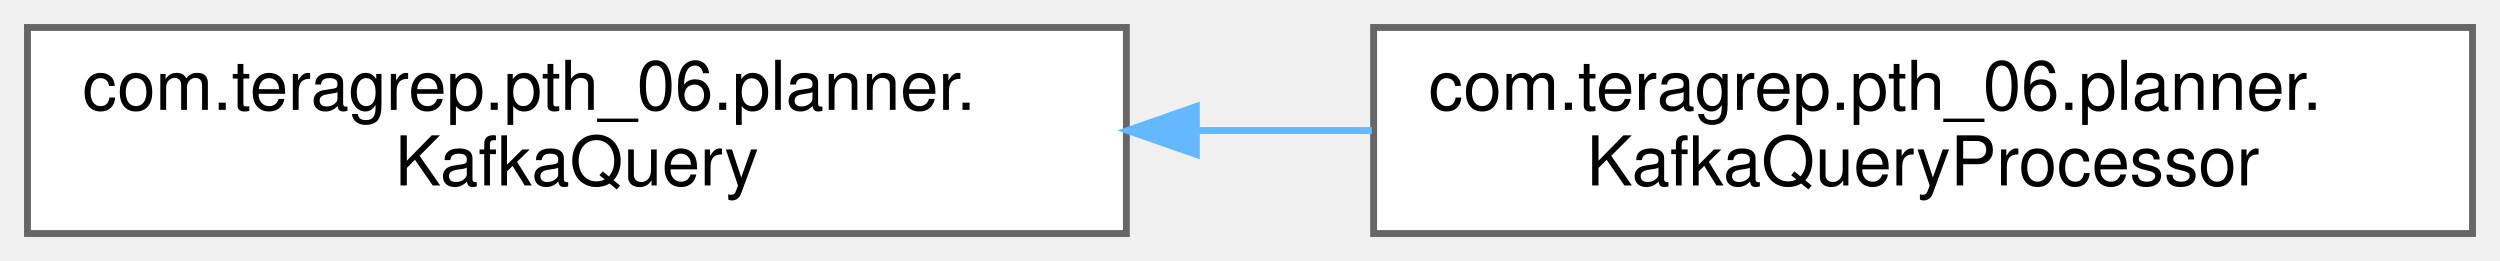
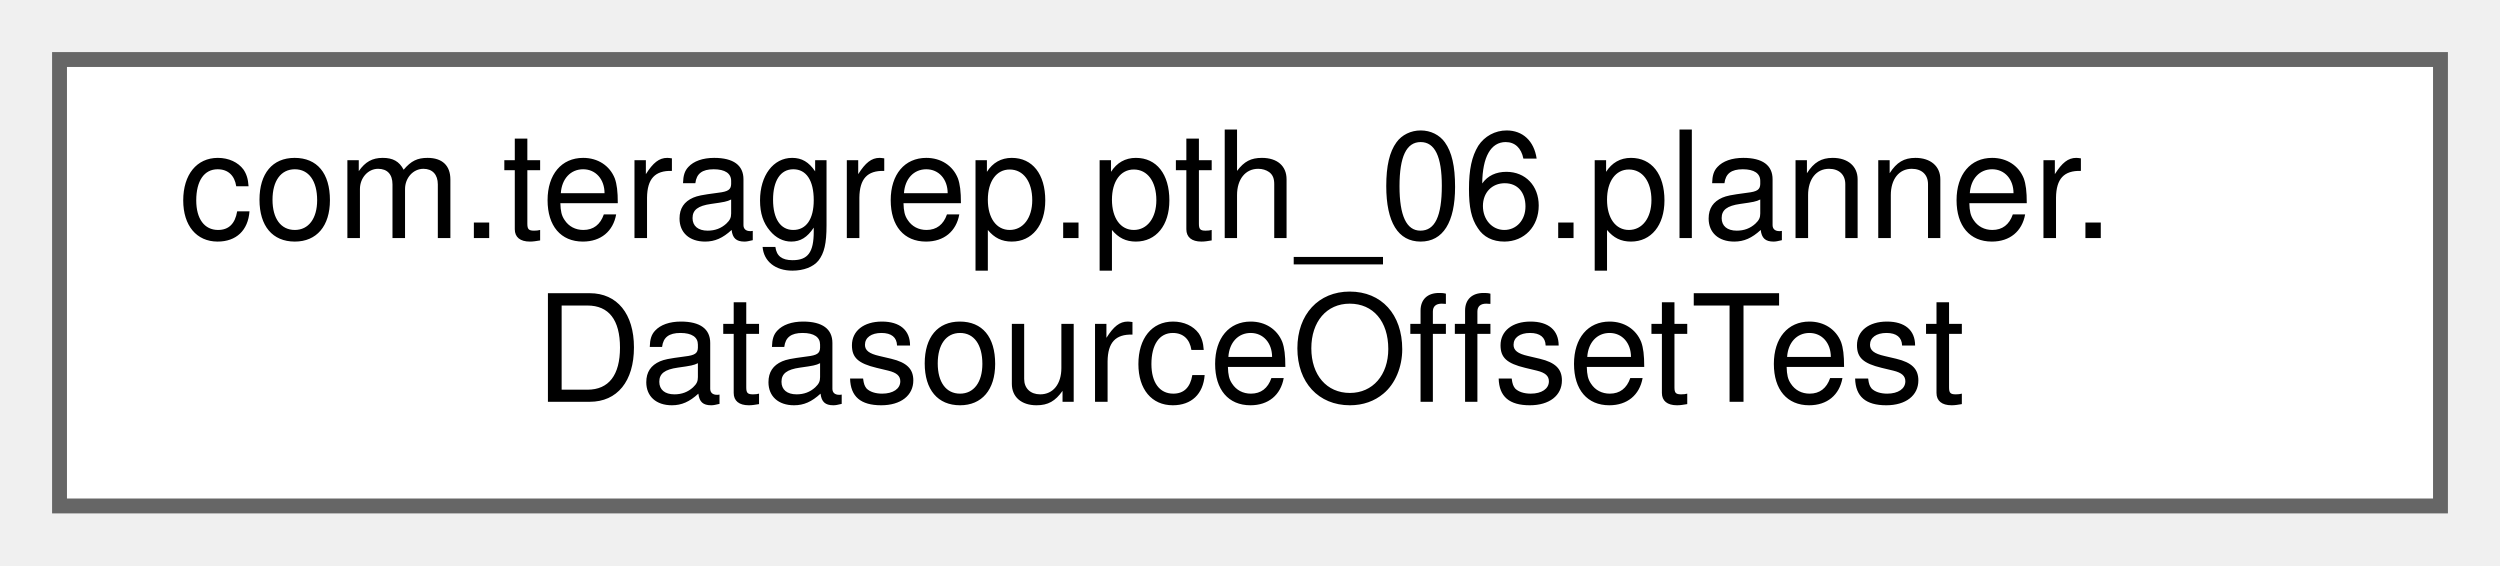
- <svg xmlns="http://www.w3.org/2000/svg" xmlns:xlink="http://www.w3.org/1999/xlink" width="364pt" height="38pt" viewBox="0.00 0.00 364.00 38.00">
+ <svg xmlns="http://www.w3.org/2000/svg" xmlns:xlink="http://www.w3.org/1999/xlink" width="168pt" height="38pt" viewBox="0.00 0.00 168.00 38.00">
  <g id="graph0" class="graph" transform="scale(1 1) rotate(0) translate(4 34)">
    <g id="Node000000" class="node">
      <g id="a_Node000000">
-         <a xlink:href="interfacecom_1_1teragrep_1_1pth__06_1_1planner_1_1KafkaQuery.html" target="_top" xlink:title=" ">
+         <a xlink:href="classcom_1_1teragrep_1_1pth__06_1_1planner_1_1DatasourceOffsetTest.html" target="_top" xlink:title=" ">
          <polygon fill="white" stroke="#666666" points="160,-30 0,-30 0,0 160,0 160,-30" />
          <text text-anchor="start" x="8" y="-18" font-family="Helvetica,sans-Serif" font-size="10.00">com.teragrep.pth_06.planner.</text>
-           <text text-anchor="middle" x="80" y="-7" font-family="Helvetica,sans-Serif" font-size="10.00">KafkaQuery</text>
-         </a>
-       </g>
-     </g>
-     <g id="Node000001" class="node">
-       <g id="a_Node000001">
-         <a xlink:href="classcom_1_1teragrep_1_1pth__06_1_1planner_1_1KafkaQueryProcessor.html" target="_top" xlink:title=" ">
-           <polygon fill="white" stroke="#666666" points="356,-30 196,-30 196,0 356,0 356,-30" />
-           <text text-anchor="start" x="204" y="-18" font-family="Helvetica,sans-Serif" font-size="10.00">com.teragrep.pth_06.planner.</text>
-           <text text-anchor="middle" x="276" y="-7" font-family="Helvetica,sans-Serif" font-size="10.00">KafkaQueryProcessor</text>
-         </a>
-       </g>
-     </g>
-     <g id="edge13_Node000000_Node000001" class="edge">
-       <g id="a_edge13_Node000000_Node000001">
-         <a xlink:title=" ">
-           <path fill="none" stroke="#63b8ff" d="M170.44,-15C178.88,-15 187.41,-15 195.75,-15" />
-           <polygon fill="#63b8ff" stroke="#63b8ff" points="170.19,-11.5 160.19,-15 170.19,-18.5 170.19,-11.5" />
+           <text text-anchor="middle" x="80" y="-7" font-family="Helvetica,sans-Serif" font-size="10.00">DatasourceOffsetTest</text>
        </a>
      </g>
    </g>
  </g>
</svg>
